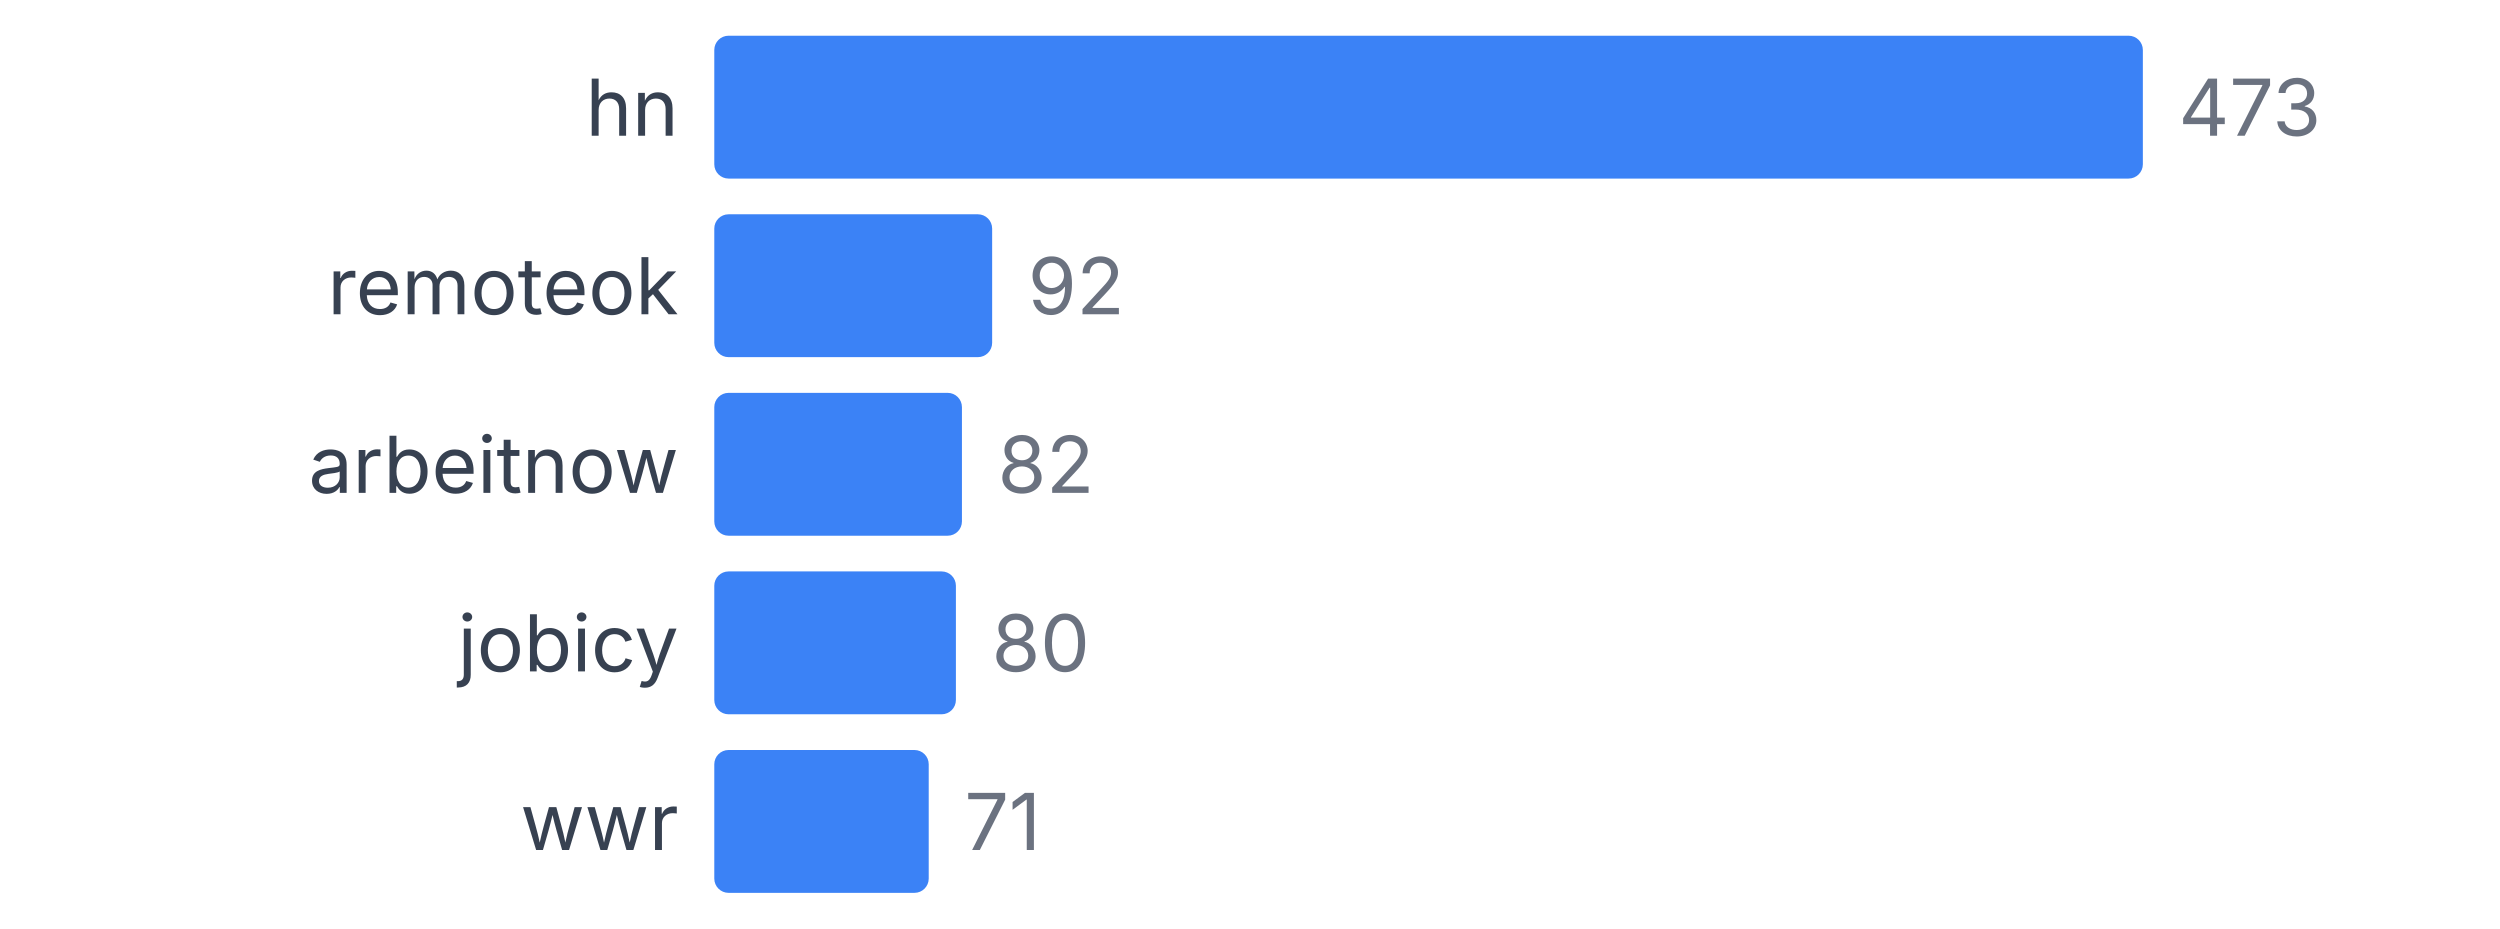
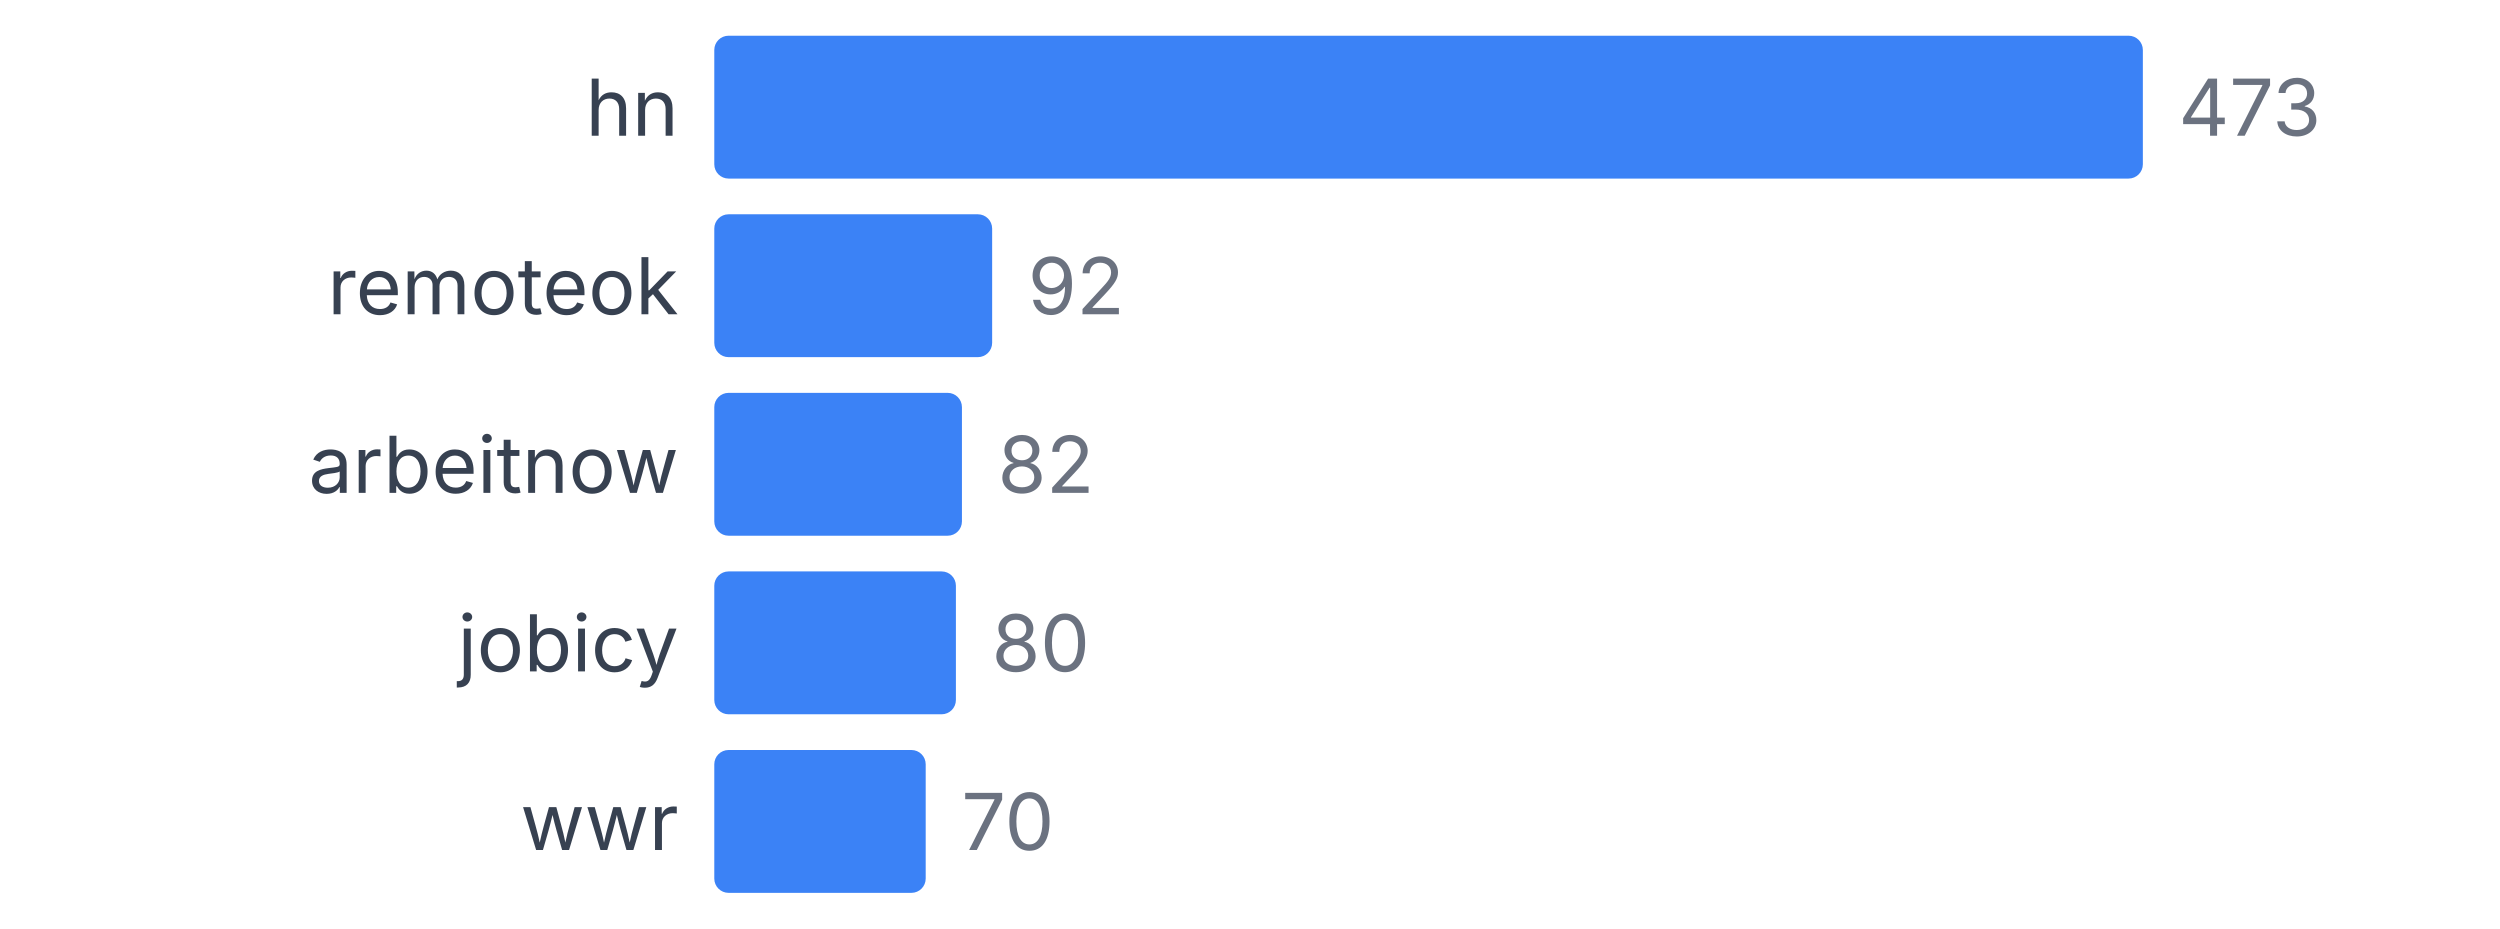
<svg xmlns="http://www.w3.org/2000/svg" width="350" height="130" viewBox="0 0 350 130">
  <style>
    text { font-family: system-ui, -apple-system, sans-serif; }
  </style>
  <text x="95" y="19" text-anchor="end" font-size="11" fill="#374151">hn</text>
  <rect x="100" y="5" width="200" height="20" fill="#3b82f6" rx="2" />
  <text x="305" y="19" font-size="11" fill="#6b7280">473</text>
  <text x="95" y="44" text-anchor="end" font-size="11" fill="#374151">remoteok</text>
  <rect x="100" y="30" width="38.901" height="20" fill="#3b82f6" rx="2" />
  <text x="143.901" y="44" font-size="11" fill="#6b7280">92</text>
  <text x="95" y="69" text-anchor="end" font-size="11" fill="#374151">arbeitnow</text>
  <rect x="100" y="55" width="34.672" height="20" fill="#3b82f6" rx="2" />
  <text x="139.672" y="69" font-size="11" fill="#6b7280">82</text>
  <text x="95" y="94" text-anchor="end" font-size="11" fill="#374151">jobicy</text>
  <rect x="100" y="80" width="33.827" height="20" fill="#3b82f6" rx="2" />
  <text x="138.827" y="94" font-size="11" fill="#6b7280">80</text>
  <text x="95" y="119" text-anchor="end" font-size="11" fill="#374151">wwr</text>
-   <rect x="100" y="105" width="30.021" height="20" fill="#3b82f6" rx="2" />
-   <text x="135.021" y="119" font-size="11" fill="#6b7280">71</text>
+   <rect x="100" y="105" width="29.598" height="20" fill="#3b82f6" rx="2" />
+   <text x="134.598" y="119" font-size="11" fill="#6b7280">70</text>
</svg>
